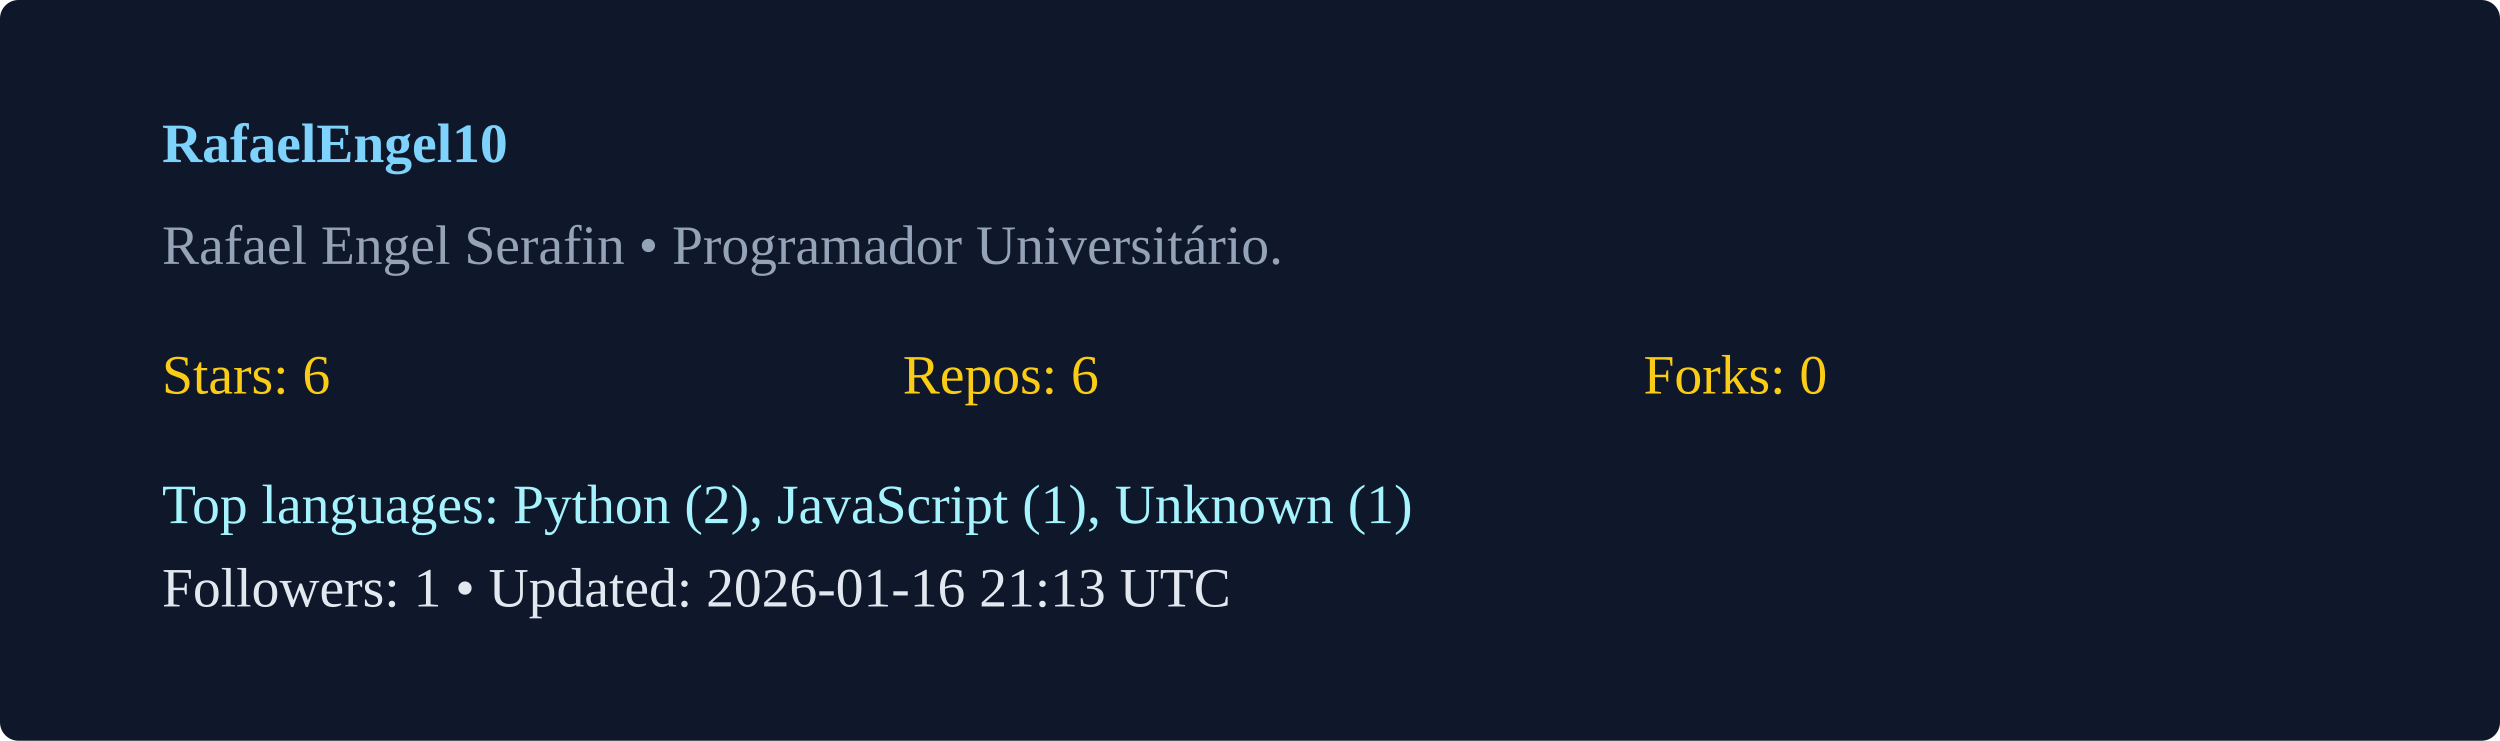
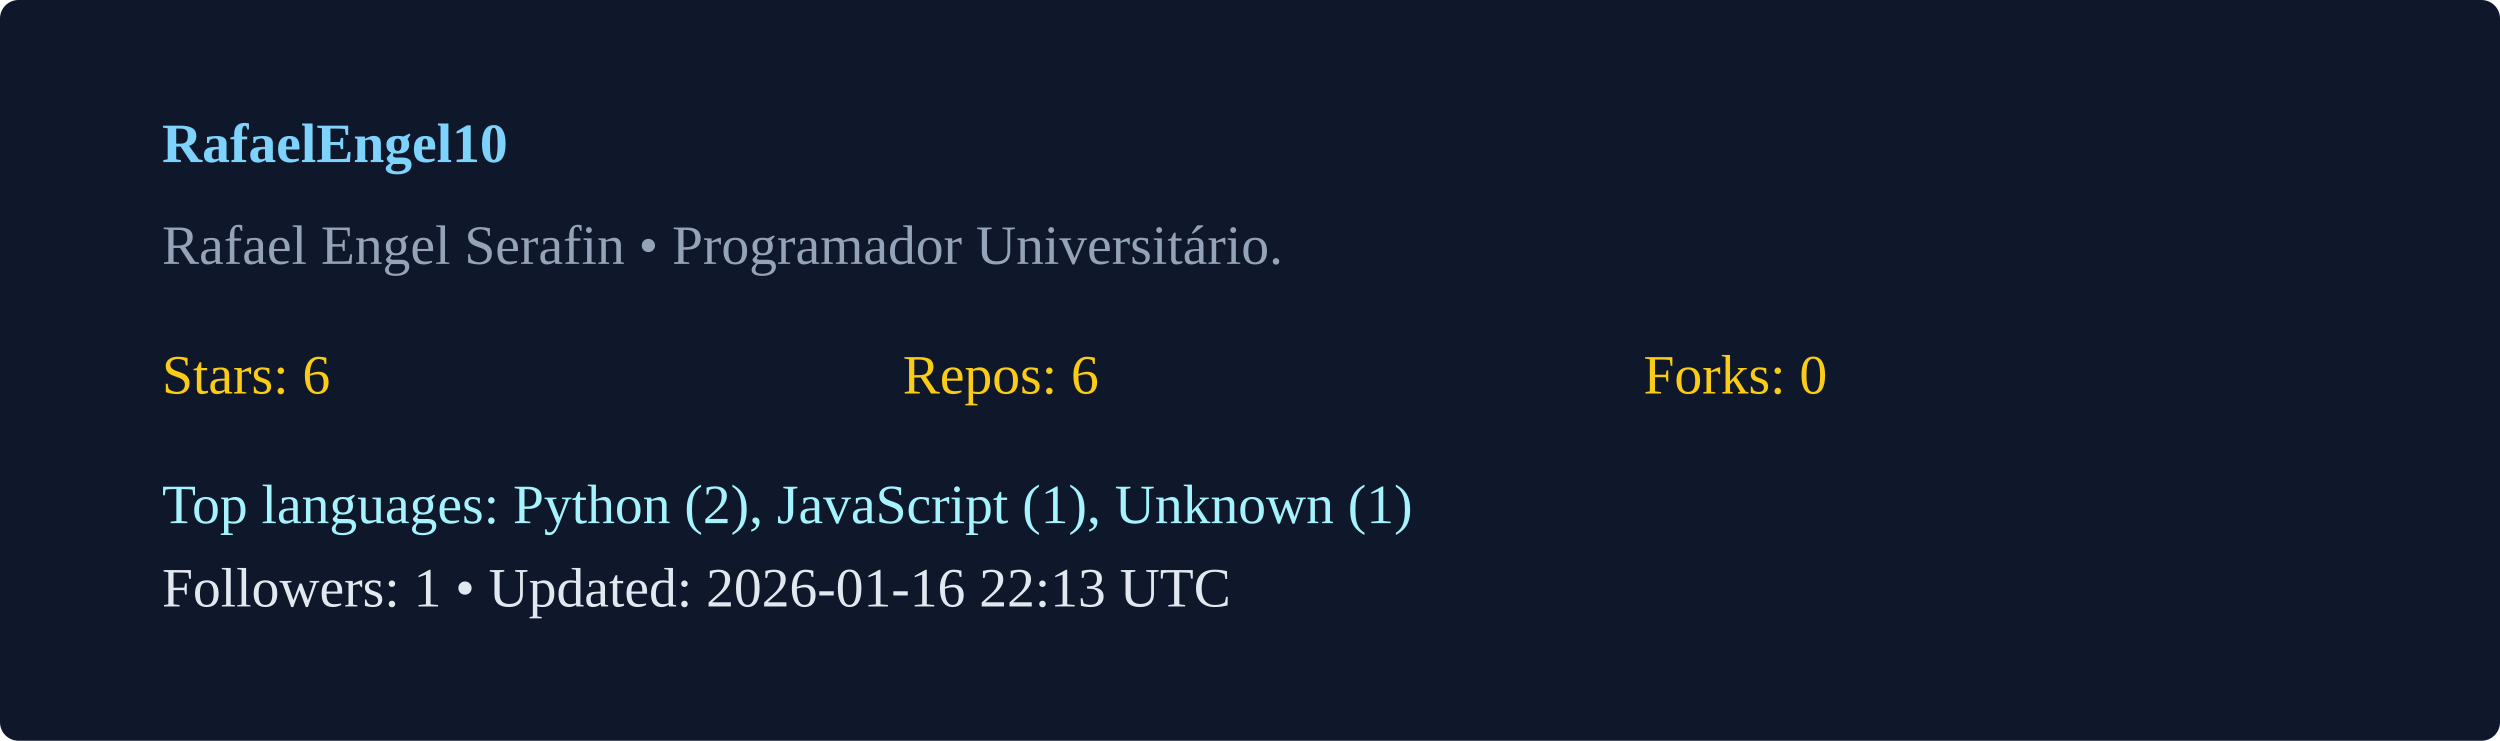
<svg xmlns="http://www.w3.org/2000/svg" width="540" height="160" viewBox="0 0 540 160">
  <rect width="100%" height="100%" rx="4" fill="#0f172a" />
  <g transform="translate(35,35)">
    <text x="0" y="0" fill="#7dd3fc" font-weight="600">RafaelEngel10</text>
    <text x="0" y="22" fill="#94a3b8">Rafael Engel Serafin  • Programador Universitário. </text>
    <g transform="translate(0,50)">
      <text x="0" y="0" fill="#facc15">Stars: 6</text>
      <text x="160" y="0" fill="#facc15">Repos: 6</text>
      <text x="320" y="0" fill="#facc15">Forks: 0</text>
      <text x="0" y="28" fill="#a5f3fc">Top languages: Python (2), JavaScript (1), Unknown (1)</text>
-       <text x="0" y="46" fill="#e2e8f0">Followers: 1 • Updated: 2026-01-16 21:13 UTC</text>
+       <text x="0" y="46" fill="#e2e8f0">Followers: 1 • Updated: 2026-01-16 22:13 UTC</text>
    </g>
  </g>
</svg>
